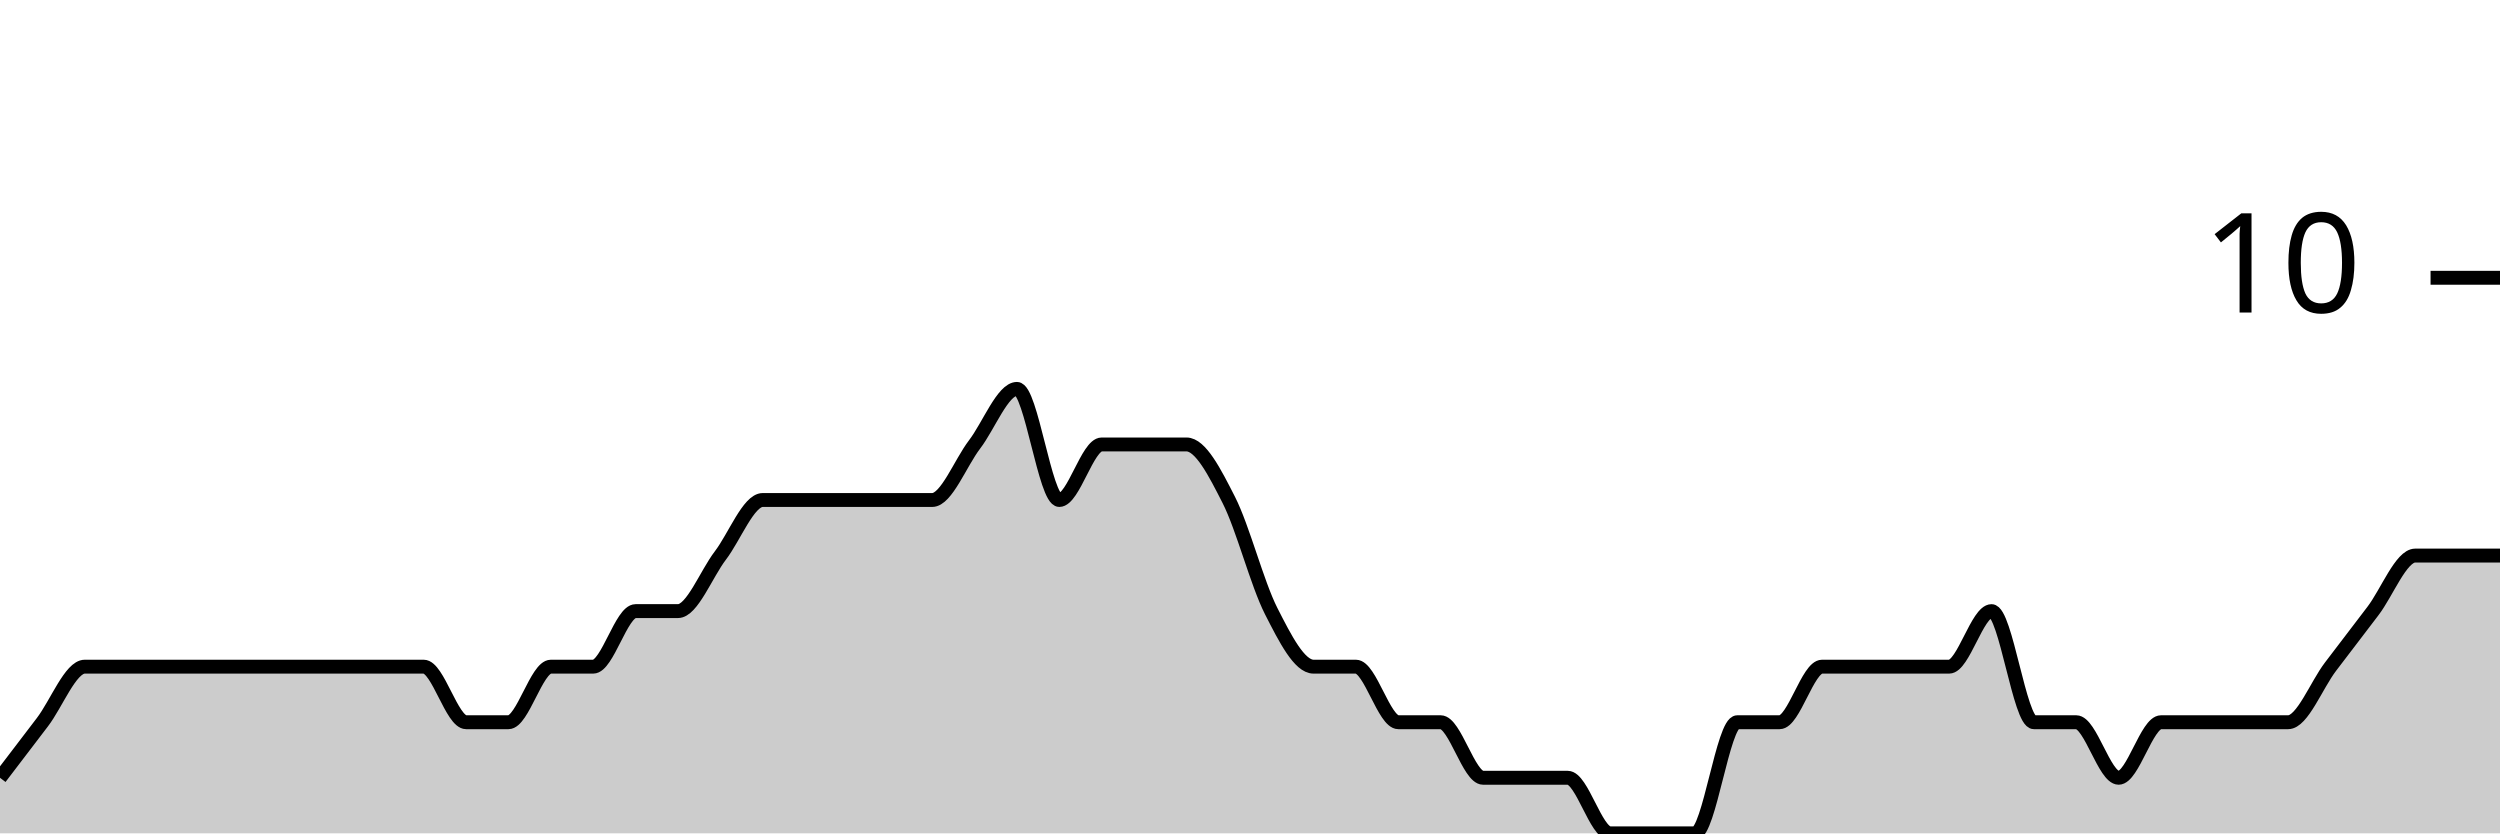
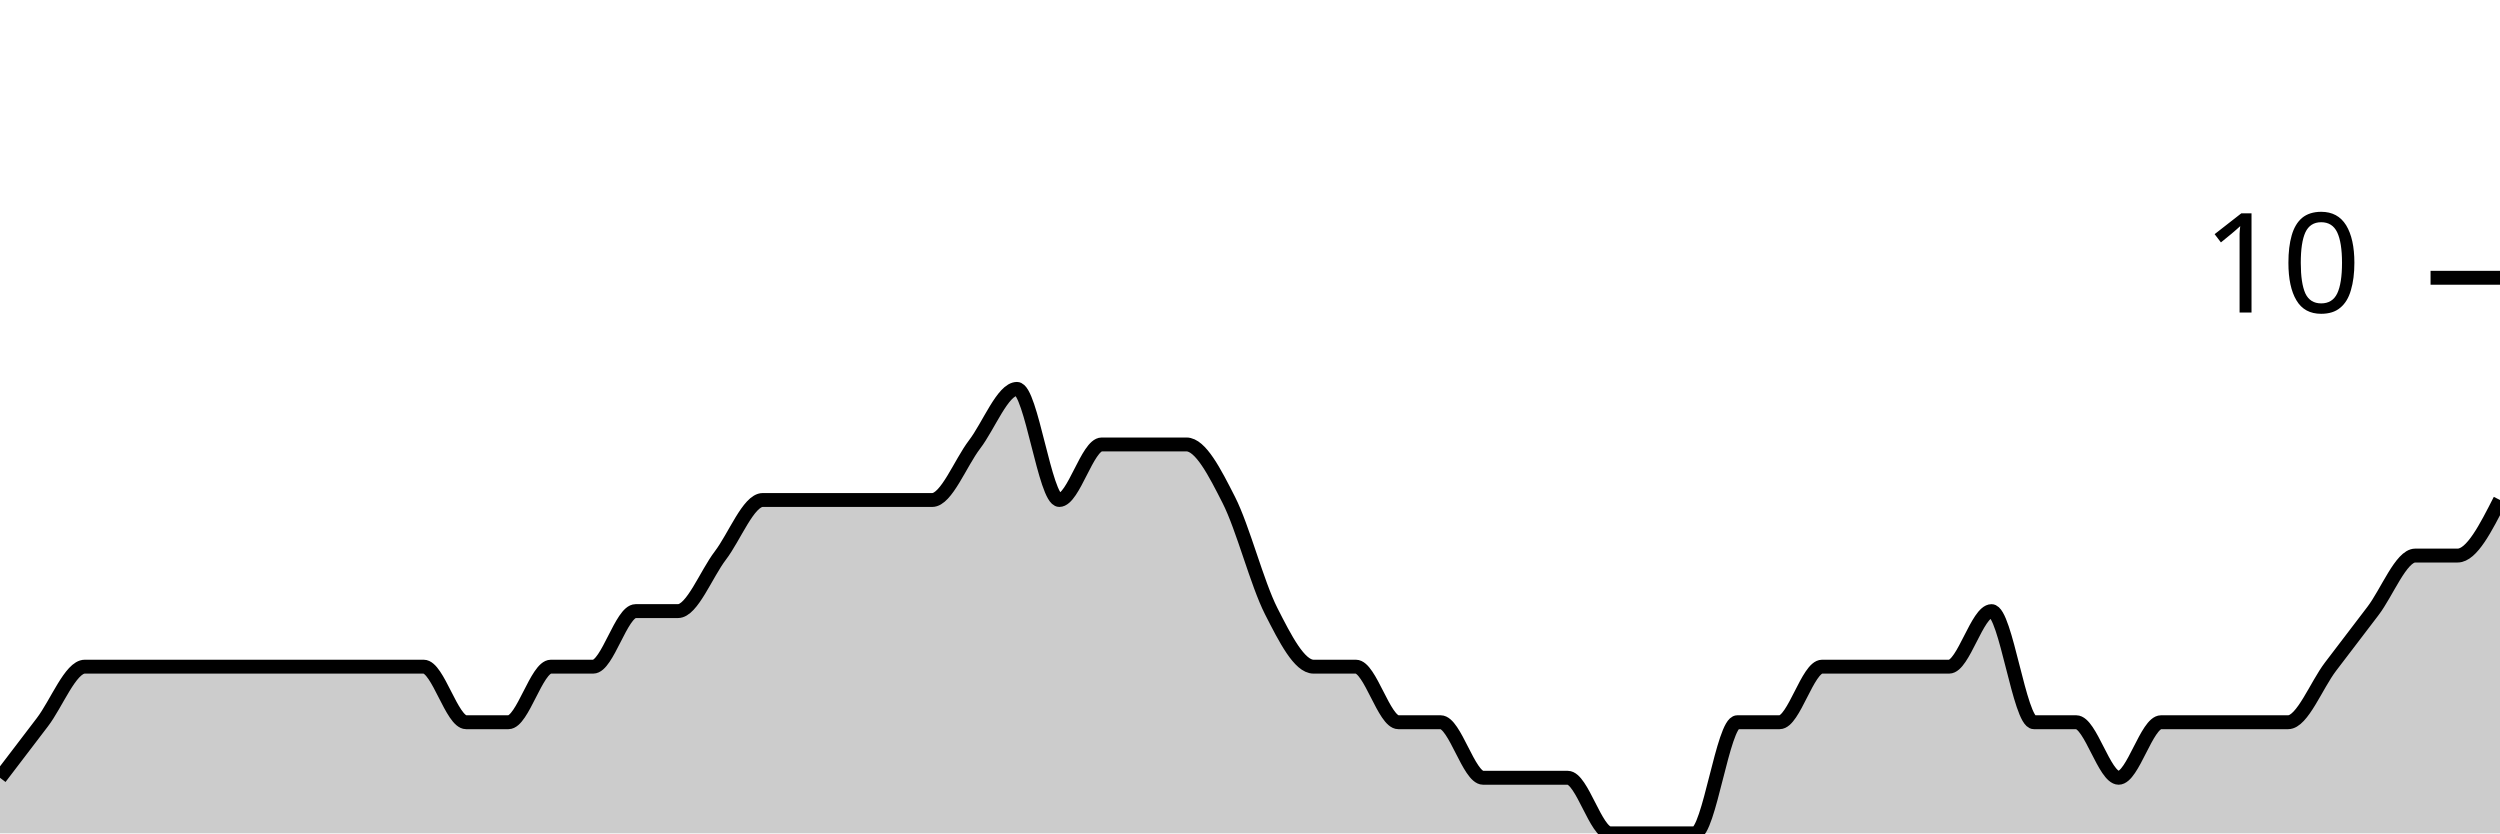
<svg xmlns="http://www.w3.org/2000/svg" viewBox="0 0 180 60">
  <g transform="translate(0,20)">
-     <path class="area" fill="rgba(0, 0, 0, 0.2)" d="M0,36C1.017,34.667,2.034,33.333,3.051,32C4.068,30.667,5.085,28,6.102,28C7.119,28,8.136,28,9.153,28C10.169,28,11.186,28,12.203,28C13.22,28,14.237,28,15.254,28C16.271,28,17.288,28,18.305,28C19.322,28,20.339,28,21.356,28C22.373,28,23.39,28,24.407,28C25.424,28,26.441,28,27.458,28C28.475,28,29.492,28,30.508,28C31.525,28,32.542,32,33.559,32C34.576,32,35.593,32,36.61,32C37.627,32,38.644,28,39.661,28C40.678,28,41.695,28,42.712,28C43.729,28,44.746,24,45.763,24C46.78,24,47.797,24,48.814,24C49.831,24,50.847,21.333,51.864,20C52.881,18.667,53.898,16,54.915,16C55.932,16,56.949,16,57.966,16C58.983,16,60,16,61.017,16C62.034,16,63.051,16,64.068,16C65.085,16,66.102,16,67.119,16C68.136,16,69.153,13.333,70.169,12C71.186,10.667,72.203,8,73.22,8C74.237,8,75.254,16,76.271,16C77.288,16,78.305,12,79.322,12C80.339,12,81.356,12,82.373,12C83.39,12,84.407,12,85.424,12C86.441,12,87.458,14,88.475,16C89.492,18,90.508,22,91.525,24C92.542,26,93.559,28,94.576,28C95.593,28,96.61,28,97.627,28C98.644,28,99.661,32,100.678,32C101.695,32,102.712,32,103.729,32C104.746,32,105.763,36,106.78,36C107.797,36,108.814,36,109.831,36C110.847,36,111.864,36,112.881,36C113.898,36,114.915,40,115.932,40C116.949,40,117.966,40,118.983,40C120,40,121.017,40,122.034,40C123.051,40,124.068,32,125.085,32C126.102,32,127.119,32,128.136,32C129.153,32,130.169,28,131.186,28C132.203,28,133.22,28,134.237,28C135.254,28,136.271,28,137.288,28C138.305,28,139.322,28,140.339,28C141.356,28,142.373,24,143.39,24C144.407,24,145.424,32,146.441,32C147.458,32,148.475,32,149.492,32C150.508,32,151.525,36,152.542,36C153.559,36,154.576,32,155.593,32C156.61,32,157.627,32,158.644,32C159.661,32,160.678,32,161.695,32C162.712,32,163.729,32,164.746,32C165.763,32,166.78,29.333,167.797,28C168.814,26.667,169.831,25.333,170.847,24C171.864,22.667,172.881,20,173.898,20C174.915,20,175.932,20,176.949,20C177.966,20,178.983,20,180,20L180,40C178.983,40,177.966,40,176.949,40C175.932,40,174.915,40,173.898,40C172.881,40,171.864,40,170.847,40C169.831,40,168.814,40,167.797,40C166.78,40,165.763,40,164.746,40C163.729,40,162.712,40,161.695,40C160.678,40,159.661,40,158.644,40C157.627,40,156.61,40,155.593,40C154.576,40,153.559,40,152.542,40C151.525,40,150.508,40,149.492,40C148.475,40,147.458,40,146.441,40C145.424,40,144.407,40,143.39,40C142.373,40,141.356,40,140.339,40C139.322,40,138.305,40,137.288,40C136.271,40,135.254,40,134.237,40C133.22,40,132.203,40,131.186,40C130.169,40,129.153,40,128.136,40C127.119,40,126.102,40,125.085,40C124.068,40,123.051,40,122.034,40C121.017,40,120,40,118.983,40C117.966,40,116.949,40,115.932,40C114.915,40,113.898,40,112.881,40C111.864,40,110.847,40,109.831,40C108.814,40,107.797,40,106.78,40C105.763,40,104.746,40,103.729,40C102.712,40,101.695,40,100.678,40C99.661,40,98.644,40,97.627,40C96.61,40,95.593,40,94.576,40C93.559,40,92.542,40,91.525,40C90.508,40,89.492,40,88.475,40C87.458,40,86.441,40,85.424,40C84.407,40,83.39,40,82.373,40C81.356,40,80.339,40,79.322,40C78.305,40,77.288,40,76.271,40C75.254,40,74.237,40,73.22,40C72.203,40,71.186,40,70.169,40C69.153,40,68.136,40,67.119,40C66.102,40,65.085,40,64.068,40C63.051,40,62.034,40,61.017,40C60,40,58.983,40,57.966,40C56.949,40,55.932,40,54.915,40C53.898,40,52.881,40,51.864,40C50.847,40,49.831,40,48.814,40C47.797,40,46.78,40,45.763,40C44.746,40,43.729,40,42.712,40C41.695,40,40.678,40,39.661,40C38.644,40,37.627,40,36.61,40C35.593,40,34.576,40,33.559,40C32.542,40,31.525,40,30.508,40C29.492,40,28.475,40,27.458,40C26.441,40,25.424,40,24.407,40C23.39,40,22.373,40,21.356,40C20.339,40,19.322,40,18.305,40C17.288,40,16.271,40,15.254,40C14.237,40,13.22,40,12.203,40C11.186,40,10.169,40,9.153,40C8.136,40,7.119,40,6.102,40C5.085,40,4.068,40,3.051,40C2.034,40,1.017,40,0,40Z" />
-     <path class="line" stroke="black" fill="none" d="M0,36C1.017,34.667,2.034,33.333,3.051,32C4.068,30.667,5.085,28,6.102,28C7.119,28,8.136,28,9.153,28C10.169,28,11.186,28,12.203,28C13.22,28,14.237,28,15.254,28C16.271,28,17.288,28,18.305,28C19.322,28,20.339,28,21.356,28C22.373,28,23.39,28,24.407,28C25.424,28,26.441,28,27.458,28C28.475,28,29.492,28,30.508,28C31.525,28,32.542,32,33.559,32C34.576,32,35.593,32,36.61,32C37.627,32,38.644,28,39.661,28C40.678,28,41.695,28,42.712,28C43.729,28,44.746,24,45.763,24C46.78,24,47.797,24,48.814,24C49.831,24,50.847,21.333,51.864,20C52.881,18.667,53.898,16,54.915,16C55.932,16,56.949,16,57.966,16C58.983,16,60,16,61.017,16C62.034,16,63.051,16,64.068,16C65.085,16,66.102,16,67.119,16C68.136,16,69.153,13.333,70.169,12C71.186,10.667,72.203,8,73.22,8C74.237,8,75.254,16,76.271,16C77.288,16,78.305,12,79.322,12C80.339,12,81.356,12,82.373,12C83.39,12,84.407,12,85.424,12C86.441,12,87.458,14,88.475,16C89.492,18,90.508,22,91.525,24C92.542,26,93.559,28,94.576,28C95.593,28,96.61,28,97.627,28C98.644,28,99.661,32,100.678,32C101.695,32,102.712,32,103.729,32C104.746,32,105.763,36,106.78,36C107.797,36,108.814,36,109.831,36C110.847,36,111.864,36,112.881,36C113.898,36,114.915,40,115.932,40C116.949,40,117.966,40,118.983,40C120,40,121.017,40,122.034,40C123.051,40,124.068,32,125.085,32C126.102,32,127.119,32,128.136,32C129.153,32,130.169,28,131.186,28C132.203,28,133.22,28,134.237,28C135.254,28,136.271,28,137.288,28C138.305,28,139.322,28,140.339,28C141.356,28,142.373,24,143.39,24C144.407,24,145.424,32,146.441,32C147.458,32,148.475,32,149.492,32C150.508,32,151.525,36,152.542,36C153.559,36,154.576,32,155.593,32C156.61,32,157.627,32,158.644,32C159.661,32,160.678,32,161.695,32C162.712,32,163.729,32,164.746,32C165.763,32,166.78,29.333,167.797,28C168.814,26.667,169.831,25.333,170.847,24C171.864,22.667,172.881,20,173.898,20C174.915,20,175.932,20,176.949,20C177.966,20,178.983,20,180,20" />
+     <path class="area" fill="rgba(0, 0, 0, 0.2)" d="M0,36C1.017,34.667,2.034,33.333,3.051,32C4.068,30.667,5.085,28,6.102,28C7.119,28,8.136,28,9.153,28C10.169,28,11.186,28,12.203,28C13.22,28,14.237,28,15.254,28C16.271,28,17.288,28,18.305,28C19.322,28,20.339,28,21.356,28C22.373,28,23.39,28,24.407,28C25.424,28,26.441,28,27.458,28C28.475,28,29.492,28,30.508,28C31.525,28,32.542,32,33.559,32C34.576,32,35.593,32,36.61,32C37.627,32,38.644,28,39.661,28C40.678,28,41.695,28,42.712,28C43.729,28,44.746,24,45.763,24C46.78,24,47.797,24,48.814,24C49.831,24,50.847,21.333,51.864,20C52.881,18.667,53.898,16,54.915,16C55.932,16,56.949,16,57.966,16C58.983,16,60,16,61.017,16C62.034,16,63.051,16,64.068,16C65.085,16,66.102,16,67.119,16C68.136,16,69.153,13.333,70.169,12C71.186,10.667,72.203,8,73.22,8C74.237,8,75.254,16,76.271,16C77.288,16,78.305,12,79.322,12C80.339,12,81.356,12,82.373,12C83.39,12,84.407,12,85.424,12C86.441,12,87.458,14,88.475,16C89.492,18,90.508,22,91.525,24C92.542,26,93.559,28,94.576,28C95.593,28,96.61,28,97.627,28C98.644,28,99.661,32,100.678,32C101.695,32,102.712,32,103.729,32C104.746,32,105.763,36,106.78,36C107.797,36,108.814,36,109.831,36C110.847,36,111.864,36,112.881,36C113.898,36,114.915,40,115.932,40C116.949,40,117.966,40,118.983,40C120,40,121.017,40,122.034,40C123.051,40,124.068,32,125.085,32C126.102,32,127.119,32,128.136,32C129.153,32,130.169,28,131.186,28C132.203,28,133.22,28,134.237,28C135.254,28,136.271,28,137.288,28C138.305,28,139.322,28,140.339,28C141.356,28,142.373,24,143.39,24C144.407,24,145.424,32,146.441,32C147.458,32,148.475,32,149.492,32C150.508,32,151.525,36,152.542,36C153.559,36,154.576,32,155.593,32C156.61,32,157.627,32,158.644,32C159.661,32,160.678,32,161.695,32C162.712,32,163.729,32,164.746,32C165.763,32,166.78,29.333,167.797,28C168.814,26.667,169.831,25.333,170.847,24C171.864,22.667,172.881,20,173.898,20C174.915,20,175.932,20,176.949,20C177.966,20,178.983,18,180,16L180,40C178.983,40,177.966,40,176.949,40C175.932,40,174.915,40,173.898,40C172.881,40,171.864,40,170.847,40C169.831,40,168.814,40,167.797,40C166.78,40,165.763,40,164.746,40C163.729,40,162.712,40,161.695,40C160.678,40,159.661,40,158.644,40C157.627,40,156.61,40,155.593,40C154.576,40,153.559,40,152.542,40C151.525,40,150.508,40,149.492,40C148.475,40,147.458,40,146.441,40C145.424,40,144.407,40,143.39,40C142.373,40,141.356,40,140.339,40C139.322,40,138.305,40,137.288,40C136.271,40,135.254,40,134.237,40C133.22,40,132.203,40,131.186,40C130.169,40,129.153,40,128.136,40C127.119,40,126.102,40,125.085,40C124.068,40,123.051,40,122.034,40C121.017,40,120,40,118.983,40C117.966,40,116.949,40,115.932,40C114.915,40,113.898,40,112.881,40C111.864,40,110.847,40,109.831,40C108.814,40,107.797,40,106.78,40C105.763,40,104.746,40,103.729,40C102.712,40,101.695,40,100.678,40C99.661,40,98.644,40,97.627,40C96.61,40,95.593,40,94.576,40C93.559,40,92.542,40,91.525,40C90.508,40,89.492,40,88.475,40C87.458,40,86.441,40,85.424,40C84.407,40,83.39,40,82.373,40C81.356,40,80.339,40,79.322,40C78.305,40,77.288,40,76.271,40C75.254,40,74.237,40,73.22,40C72.203,40,71.186,40,70.169,40C69.153,40,68.136,40,67.119,40C66.102,40,65.085,40,64.068,40C63.051,40,62.034,40,61.017,40C60,40,58.983,40,57.966,40C56.949,40,55.932,40,54.915,40C53.898,40,52.881,40,51.864,40C50.847,40,49.831,40,48.814,40C47.797,40,46.78,40,45.763,40C44.746,40,43.729,40,42.712,40C41.695,40,40.678,40,39.661,40C38.644,40,37.627,40,36.61,40C35.593,40,34.576,40,33.559,40C32.542,40,31.525,40,30.508,40C29.492,40,28.475,40,27.458,40C26.441,40,25.424,40,24.407,40C23.39,40,22.373,40,21.356,40C20.339,40,19.322,40,18.305,40C17.288,40,16.271,40,15.254,40C14.237,40,13.22,40,12.203,40C11.186,40,10.169,40,9.153,40C8.136,40,7.119,40,6.102,40C5.085,40,4.068,40,3.051,40C2.034,40,1.017,40,0,40Z" />
+     <path class="line" stroke="black" fill="none" d="M0,36C1.017,34.667,2.034,33.333,3.051,32C4.068,30.667,5.085,28,6.102,28C7.119,28,8.136,28,9.153,28C10.169,28,11.186,28,12.203,28C13.22,28,14.237,28,15.254,28C16.271,28,17.288,28,18.305,28C19.322,28,20.339,28,21.356,28C22.373,28,23.39,28,24.407,28C25.424,28,26.441,28,27.458,28C28.475,28,29.492,28,30.508,28C31.525,28,32.542,32,33.559,32C34.576,32,35.593,32,36.61,32C37.627,32,38.644,28,39.661,28C40.678,28,41.695,28,42.712,28C43.729,28,44.746,24,45.763,24C46.78,24,47.797,24,48.814,24C49.831,24,50.847,21.333,51.864,20C52.881,18.667,53.898,16,54.915,16C55.932,16,56.949,16,57.966,16C58.983,16,60,16,61.017,16C62.034,16,63.051,16,64.068,16C65.085,16,66.102,16,67.119,16C68.136,16,69.153,13.333,70.169,12C71.186,10.667,72.203,8,73.22,8C74.237,8,75.254,16,76.271,16C77.288,16,78.305,12,79.322,12C80.339,12,81.356,12,82.373,12C83.39,12,84.407,12,85.424,12C86.441,12,87.458,14,88.475,16C89.492,18,90.508,22,91.525,24C92.542,26,93.559,28,94.576,28C95.593,28,96.61,28,97.627,28C98.644,28,99.661,32,100.678,32C101.695,32,102.712,32,103.729,32C104.746,32,105.763,36,106.78,36C107.797,36,108.814,36,109.831,36C110.847,36,111.864,36,112.881,36C113.898,36,114.915,40,115.932,40C116.949,40,117.966,40,118.983,40C120,40,121.017,40,122.034,40C123.051,40,124.068,32,125.085,32C126.102,32,127.119,32,128.136,32C129.153,32,130.169,28,131.186,28C132.203,28,133.22,28,134.237,28C135.254,28,136.271,28,137.288,28C138.305,28,139.322,28,140.339,28C141.356,28,142.373,24,143.39,24C144.407,24,145.424,32,146.441,32C147.458,32,148.475,32,149.492,32C150.508,32,151.525,36,152.542,36C153.559,36,154.576,32,155.593,32C156.61,32,157.627,32,158.644,32C159.661,32,160.678,32,161.695,32C162.712,32,163.729,32,164.746,32C165.763,32,166.78,29.333,167.797,28C168.814,26.667,169.831,25.333,170.847,24C171.864,22.667,172.881,20,173.898,20C174.915,20,175.932,20,176.949,20C177.966,20,178.983,18,180,16" />
    <path class="axis-ceiling" stroke-width="1" stroke="black" fill="none" d="M175,0L180,0" />
    <text class="axis-ceiling-label" font-family="sans-serif" text-anchor="end" font-size="10px" x="170" y="2.5">10</text>
  </g>
</svg>
